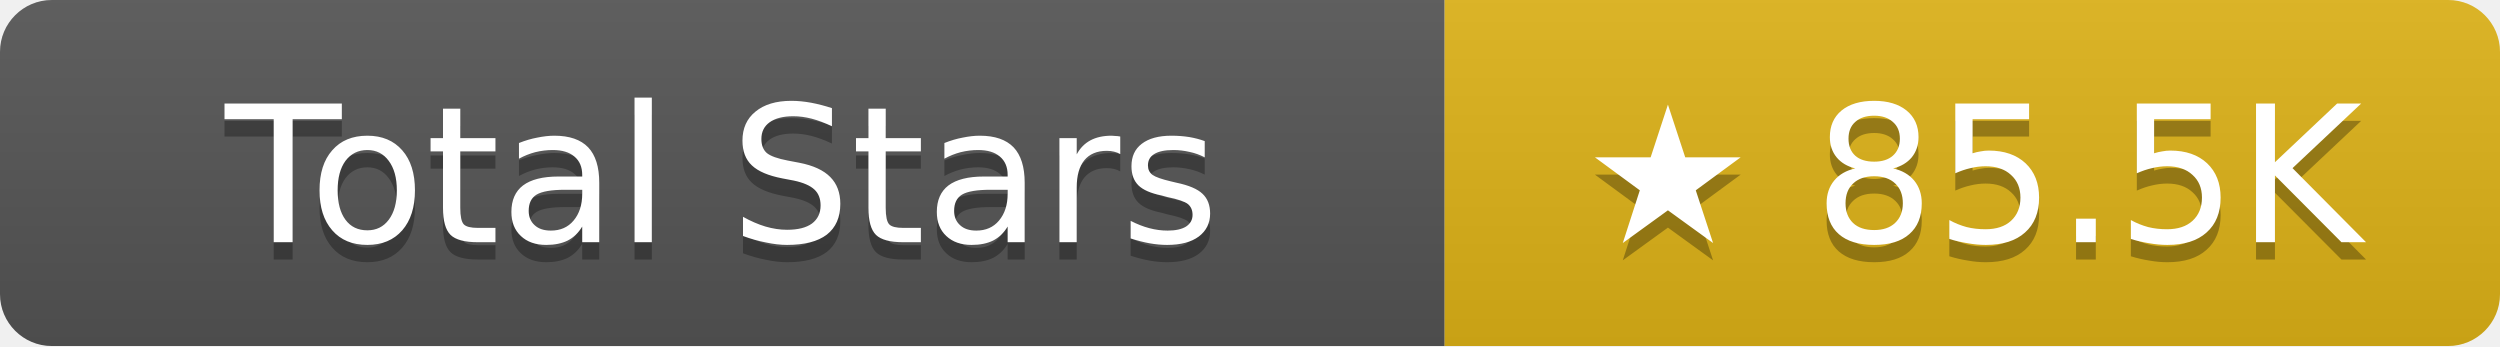
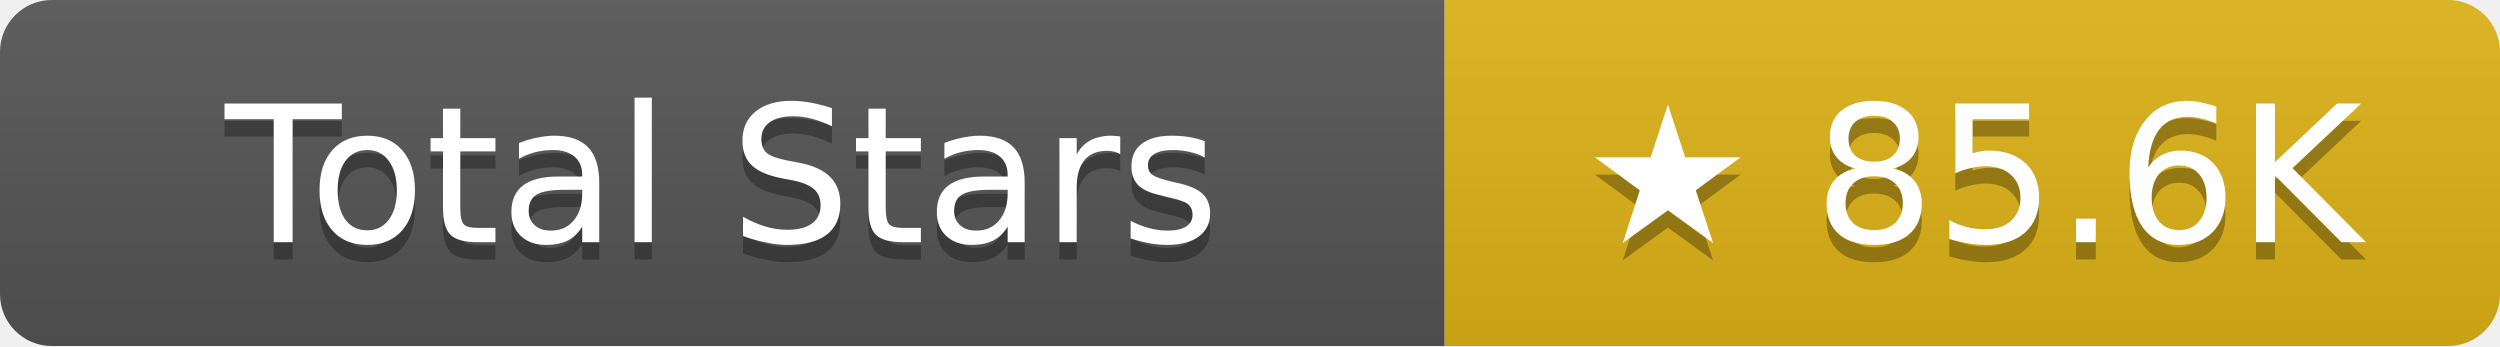
- <svg xmlns="http://www.w3.org/2000/svg" width="144.5" height="20" role="img" aria-label="Total Stars: ★ 85.5K">
+ <svg xmlns="http://www.w3.org/2000/svg" width="144.5" height="20" role="img" aria-label="Total Stars: ★ 85.6K">
  <linearGradient id="s" x2="0" y2="100%">
    <stop offset="0" stop-color="#bbb" stop-opacity=".1" />
    <stop offset="1" stop-opacity=".1" />
  </linearGradient>
  <clipPath id="r">
    <rect width="144.5" height="20" rx="3" fill="#fff" />
  </clipPath>
  <g clip-path="url(#r)">
    <rect width="83.5" height="20" fill="#555" />
    <rect x="83.5" width="61" height="20" fill="#dfb317" />
    <rect width="144.5" height="20" fill="url(#s)" />
  </g>
  <g fill="#fff" text-anchor="middle" font-family="Verdana,Geneva,DejaVu Sans,sans-serif" text-rendering="geometricPrecision" font-size="11">
    <text aria-hidden="true" x="41.75" y="15" fill="#010101" fill-opacity=".3">Total Stars</text>
    <text x="41.75" y="14">Total Stars</text>
-     <text aria-hidden="true" x="114" y="15" fill="#010101" fill-opacity=".3">★ 85.5K</text>
-     <text x="114" y="14">★ 85.5K</text>
+     <text aria-hidden="true" x="114" y="15" fill="#010101" fill-opacity=".3">★ 85.6K</text>
+     <text x="114" y="14">★ 85.6K</text>
  </g>
</svg>
